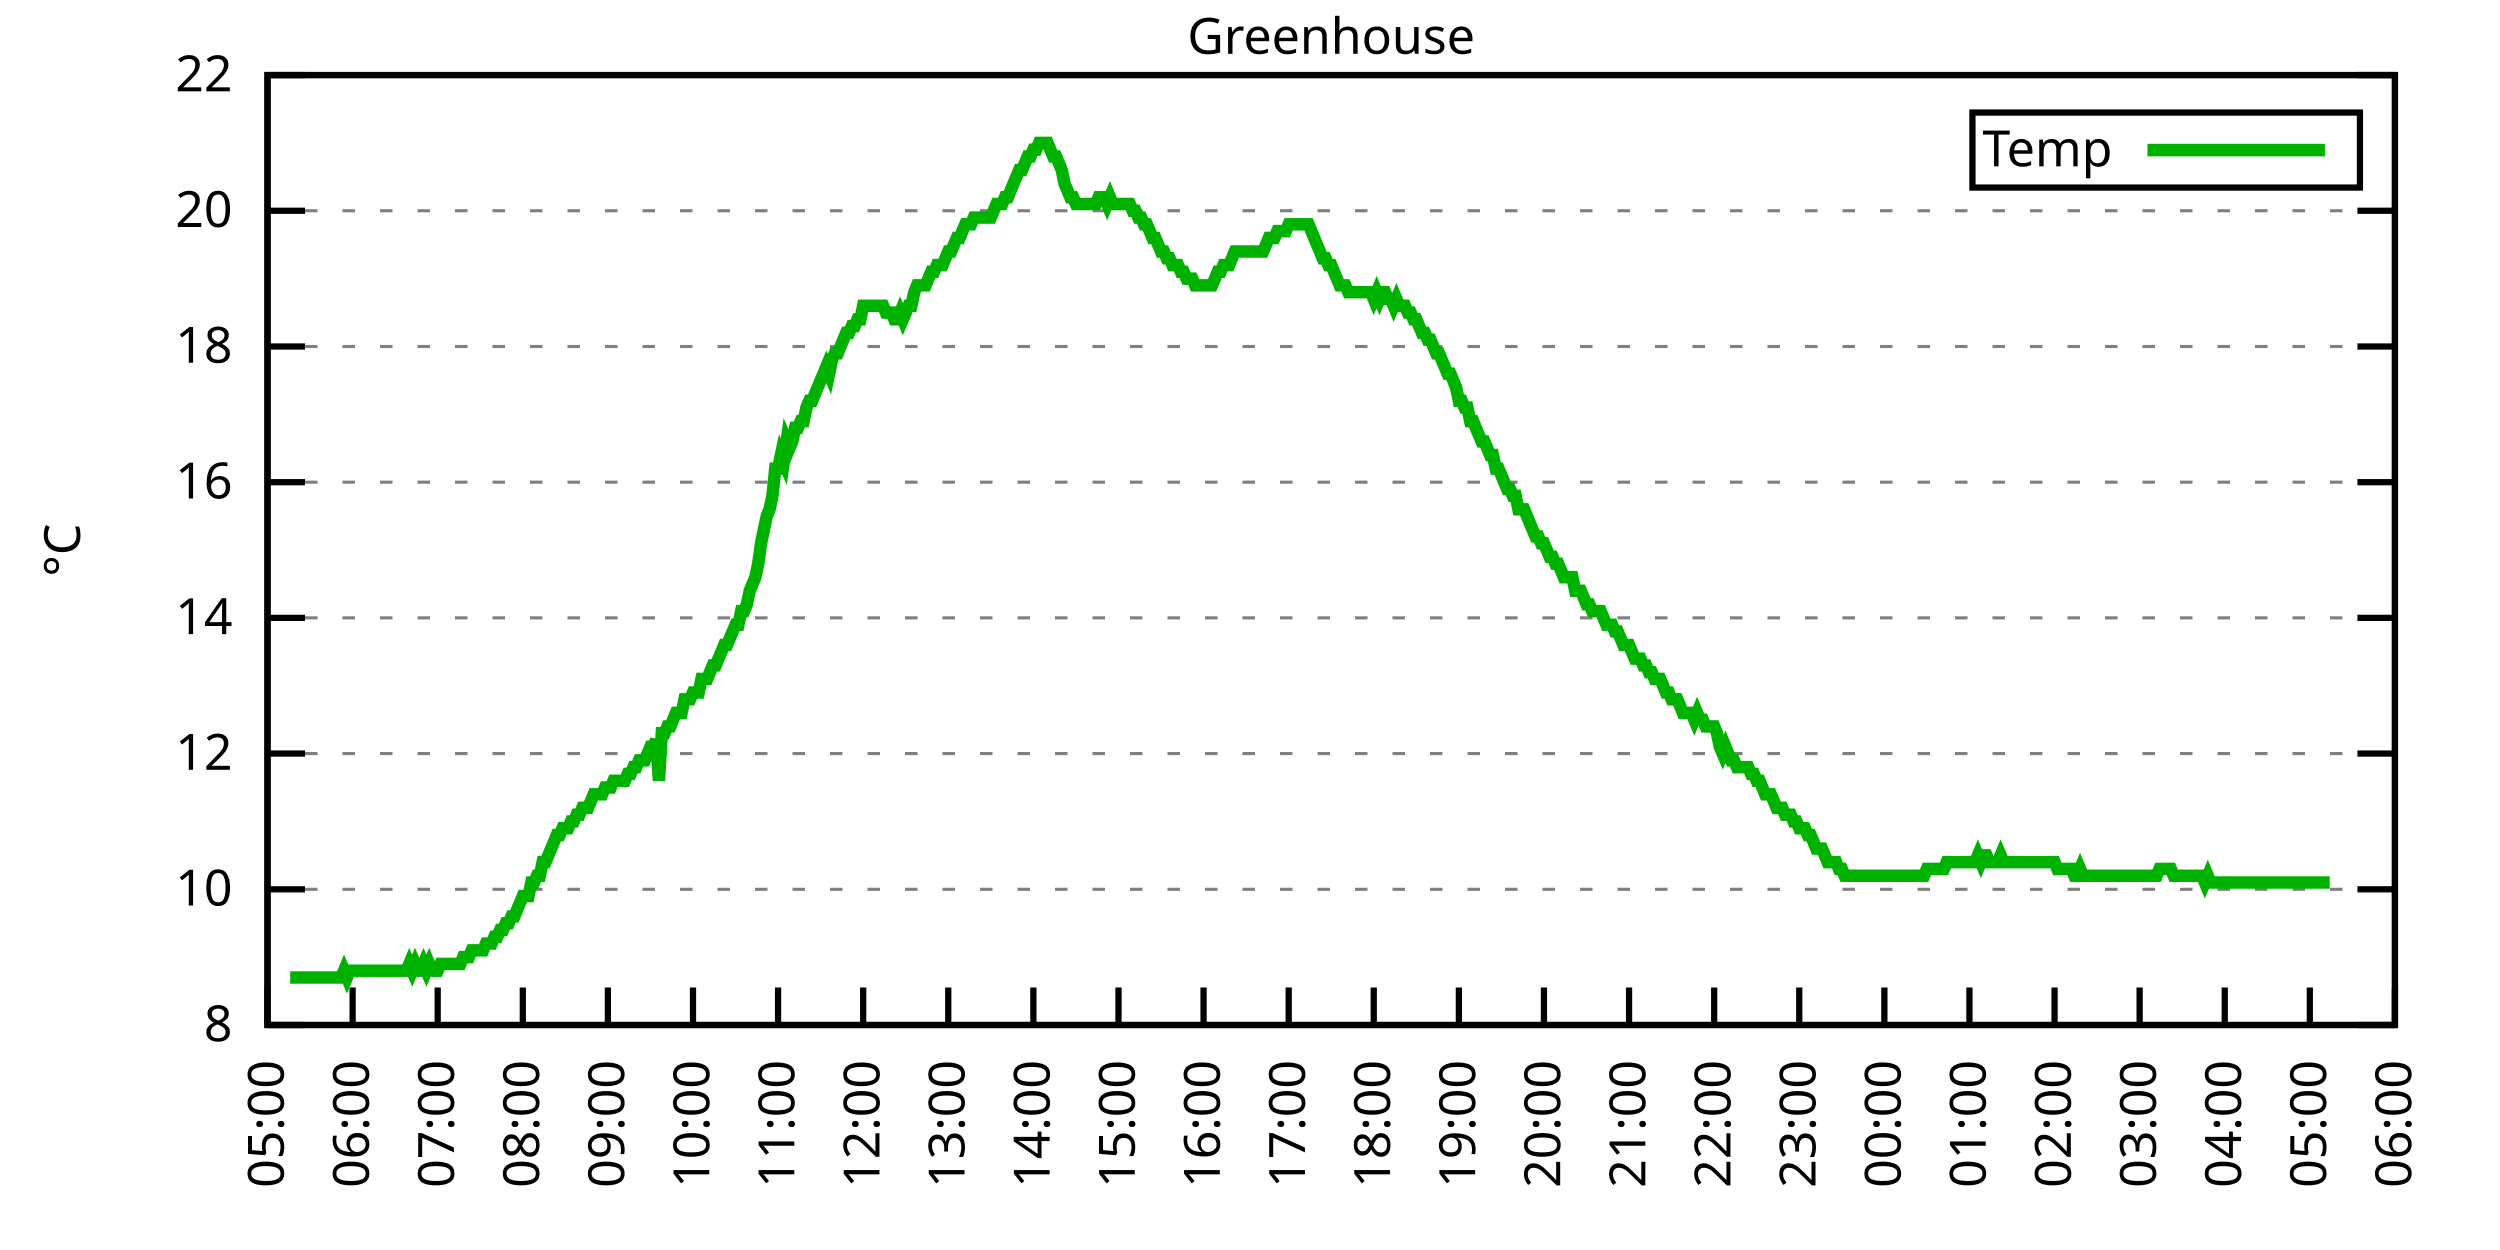
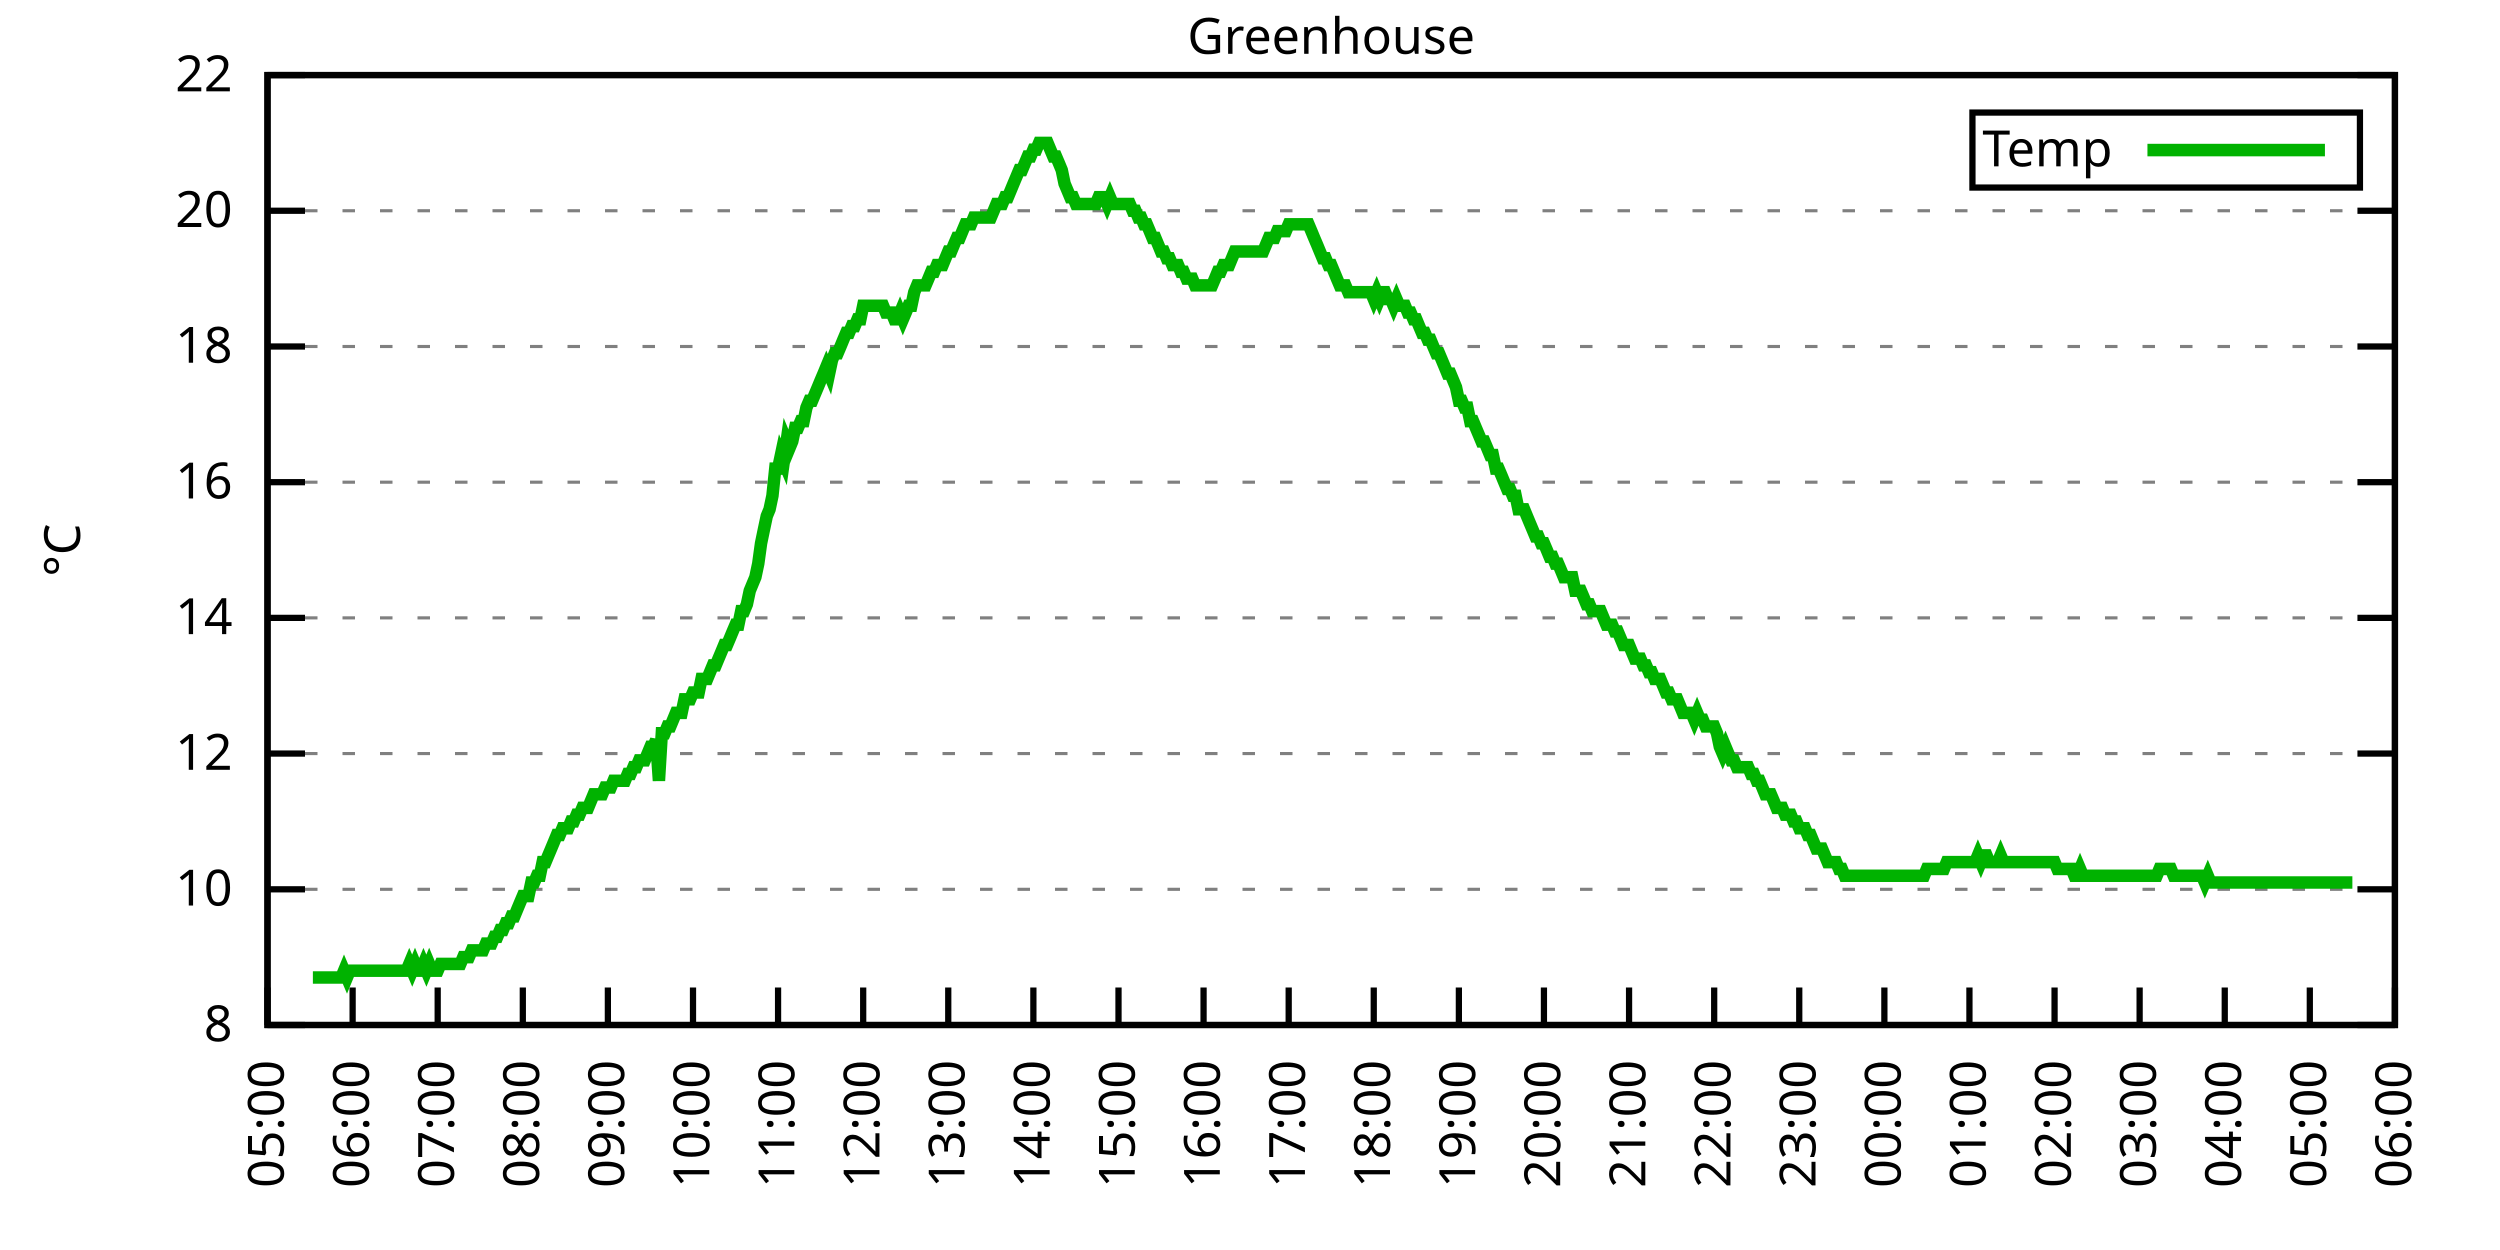
<svg xmlns="http://www.w3.org/2000/svg" xmlns:xlink="http://www.w3.org/1999/xlink" width="400" height="200" viewBox="0 0 400 200">
  <g id="gnuplot_canvas">
    <rect x="0" y="0" width="400" height="200" fill="none" />
    <defs>
      <circle id="gpDot" r="0.5" stroke-width="0.5" stroke="currentColor" />
      <path id="gpPt0" stroke-width="0.333" stroke="currentColor" d="M-1,0 h2 M0,-1 v2" />
      <path id="gpPt1" stroke-width="0.333" stroke="currentColor" d="M-1,-1 L1,1 M1,-1 L-1,1" />
      <path id="gpPt2" stroke-width="0.333" stroke="currentColor" d="M-1,0 L1,0 M0,-1 L0,1 M-1,-1 L1,1 M-1,1 L1,-1" />
      <rect id="gpPt3" stroke-width="0.333" stroke="currentColor" x="-1" y="-1" width="2" height="2" />
      <rect id="gpPt4" stroke-width="0.333" stroke="currentColor" fill="currentColor" x="-1" y="-1" width="2" height="2" />
      <circle id="gpPt5" stroke-width="0.333" stroke="currentColor" cx="0" cy="0" r="1" />
      <use xlink:href="#gpPt5" id="gpPt6" fill="currentColor" stroke="none" />
      <path id="gpPt7" stroke-width="0.333" stroke="currentColor" d="M0,-1.33 L-1.33,0.67 L1.33,0.67 z" />
      <use xlink:href="#gpPt7" id="gpPt8" fill="currentColor" stroke="none" />
      <use xlink:href="#gpPt7" id="gpPt9" stroke="currentColor" transform="rotate(180)" />
      <use xlink:href="#gpPt9" id="gpPt10" fill="currentColor" stroke="none" />
      <use xlink:href="#gpPt3" id="gpPt11" stroke="currentColor" transform="rotate(45)" />
      <use xlink:href="#gpPt11" id="gpPt12" fill="currentColor" stroke="none" />
      <path id="gpPt13" stroke-width="0.333" stroke="currentColor" d="M0,1.330 L1.265,0.411 L0.782,-1.067 L-0.782,-1.076 L-1.265,0.411 z" />
      <use xlink:href="#gpPt13" id="gpPt14" fill="currentColor" stroke="none" />
      <filter id="textbox" filterUnits="objectBoundingBox" x="0" y="0" height="1" width="1">
        <feFlood flood-color="white" flood-opacity="1" result="bgnd" />
        <feComposite in="SourceGraphic" in2="bgnd" operator="atop" />
      </filter>
      <filter id="greybox" filterUnits="objectBoundingBox" x="0" y="0" height="1" width="1">
        <feFlood flood-color="lightgrey" flood-opacity="1" result="grey" />
        <feComposite in="SourceGraphic" in2="grey" operator="atop" />
      </filter>
    </defs>
    <g fill="none" color="white" stroke="currentColor" stroke-width="1.00" stroke-linecap="butt" stroke-linejoin="miter">
</g>
    <g fill="none" color="black" stroke="currentColor" stroke-width="1.00" stroke-linecap="butt" stroke-linejoin="miter">
      <g stroke="none" shape-rendering="crispEdges">
        <polygon fill="rgb(255, 255, 255)" points="42.80,164.00 383.18,164.00 383.18,12.02 42.80,12.02 " />
      </g>
    </g>
    <g fill="none" color="black" stroke="currentColor" stroke-width="1.00" stroke-linecap="butt" stroke-linejoin="miter">
</g>
    <g fill="none" color="black" stroke="black" stroke-width="0.50" stroke-linecap="butt" stroke-linejoin="miter">
</g>
    <g fill="none" color="gray" stroke="currentColor" stroke-width="0.50" stroke-linecap="butt" stroke-linejoin="miter">
      <path stroke="gray" stroke-dasharray="2,4" class="gridline" d="M42.80,164.00 L383.19,164.00  " />
    </g>
    <g fill="none" color="gray" stroke="gray" stroke-width="1.00" stroke-linecap="butt" stroke-linejoin="miter">
</g>
    <g fill="none" color="black" stroke="currentColor" stroke-width="1.00" stroke-linecap="butt" stroke-linejoin="miter">
      <path stroke="black" d="M42.80,164.00 L48.80,164.00 M383.19,164.00 L377.19,164.00  " />
      <g transform="translate(37.20,166.60)" stroke="none" fill="black" font-family="Sans" font-size="8.00" text-anchor="end">
        <text>
          <tspan font-family="Sans"> 8</tspan>
        </text>
      </g>
    </g>
    <g fill="none" color="black" stroke="currentColor" stroke-width="1.00" stroke-linecap="butt" stroke-linejoin="miter">
</g>
    <g fill="none" color="black" stroke="black" stroke-width="0.50" stroke-linecap="butt" stroke-linejoin="miter">
</g>
    <g fill="none" color="gray" stroke="currentColor" stroke-width="0.50" stroke-linecap="butt" stroke-linejoin="miter">
      <path stroke="gray" stroke-dasharray="2,4" class="gridline" d="M42.80,142.29 L383.19,142.29  " />
    </g>
    <g fill="none" color="gray" stroke="gray" stroke-width="1.00" stroke-linecap="butt" stroke-linejoin="miter">
</g>
    <g fill="none" color="black" stroke="currentColor" stroke-width="1.00" stroke-linecap="butt" stroke-linejoin="miter">
      <path stroke="black" d="M42.80,142.29 L48.80,142.29 M383.19,142.29 L377.19,142.29  " />
      <g transform="translate(37.20,144.89)" stroke="none" fill="black" font-family="Sans" font-size="8.00" text-anchor="end">
        <text>
          <tspan font-family="Sans"> 10</tspan>
        </text>
      </g>
    </g>
    <g fill="none" color="black" stroke="currentColor" stroke-width="1.00" stroke-linecap="butt" stroke-linejoin="miter">
</g>
    <g fill="none" color="black" stroke="black" stroke-width="0.50" stroke-linecap="butt" stroke-linejoin="miter">
</g>
    <g fill="none" color="gray" stroke="currentColor" stroke-width="0.50" stroke-linecap="butt" stroke-linejoin="miter">
      <path stroke="gray" stroke-dasharray="2,4" class="gridline" d="M42.80,120.57 L383.19,120.57  " />
    </g>
    <g fill="none" color="gray" stroke="gray" stroke-width="1.00" stroke-linecap="butt" stroke-linejoin="miter">
</g>
    <g fill="none" color="black" stroke="currentColor" stroke-width="1.00" stroke-linecap="butt" stroke-linejoin="miter">
      <path stroke="black" d="M42.80,120.57 L48.80,120.57 M383.19,120.57 L377.19,120.57  " />
      <g transform="translate(37.20,123.17)" stroke="none" fill="black" font-family="Sans" font-size="8.00" text-anchor="end">
        <text>
          <tspan font-family="Sans"> 12</tspan>
        </text>
      </g>
    </g>
    <g fill="none" color="black" stroke="currentColor" stroke-width="1.00" stroke-linecap="butt" stroke-linejoin="miter">
</g>
    <g fill="none" color="black" stroke="black" stroke-width="0.50" stroke-linecap="butt" stroke-linejoin="miter">
</g>
    <g fill="none" color="gray" stroke="currentColor" stroke-width="0.50" stroke-linecap="butt" stroke-linejoin="miter">
      <path stroke="gray" stroke-dasharray="2,4" class="gridline" d="M42.80,98.86 L383.19,98.86  " />
    </g>
    <g fill="none" color="gray" stroke="gray" stroke-width="1.00" stroke-linecap="butt" stroke-linejoin="miter">
</g>
    <g fill="none" color="black" stroke="currentColor" stroke-width="1.00" stroke-linecap="butt" stroke-linejoin="miter">
      <path stroke="black" d="M42.80,98.86 L48.80,98.86 M383.19,98.86 L377.19,98.86  " />
      <g transform="translate(37.20,101.46)" stroke="none" fill="black" font-family="Sans" font-size="8.00" text-anchor="end">
        <text>
          <tspan font-family="Sans"> 14</tspan>
        </text>
      </g>
    </g>
    <g fill="none" color="black" stroke="currentColor" stroke-width="1.00" stroke-linecap="butt" stroke-linejoin="miter">
</g>
    <g fill="none" color="black" stroke="black" stroke-width="0.50" stroke-linecap="butt" stroke-linejoin="miter">
</g>
    <g fill="none" color="gray" stroke="currentColor" stroke-width="0.50" stroke-linecap="butt" stroke-linejoin="miter">
      <path stroke="gray" stroke-dasharray="2,4" class="gridline" d="M42.80,77.15 L383.19,77.15  " />
    </g>
    <g fill="none" color="gray" stroke="gray" stroke-width="1.00" stroke-linecap="butt" stroke-linejoin="miter">
</g>
    <g fill="none" color="black" stroke="currentColor" stroke-width="1.00" stroke-linecap="butt" stroke-linejoin="miter">
      <path stroke="black" d="M42.80,77.15 L48.80,77.15 M383.19,77.15 L377.19,77.15  " />
      <g transform="translate(37.20,79.75)" stroke="none" fill="black" font-family="Sans" font-size="8.00" text-anchor="end">
        <text>
          <tspan font-family="Sans"> 16</tspan>
        </text>
      </g>
    </g>
    <g fill="none" color="black" stroke="currentColor" stroke-width="1.00" stroke-linecap="butt" stroke-linejoin="miter">
</g>
    <g fill="none" color="black" stroke="black" stroke-width="0.50" stroke-linecap="butt" stroke-linejoin="miter">
</g>
    <g fill="none" color="gray" stroke="currentColor" stroke-width="0.50" stroke-linecap="butt" stroke-linejoin="miter">
      <path stroke="gray" stroke-dasharray="2,4" class="gridline" d="M42.80,55.44 L383.19,55.44  " />
    </g>
    <g fill="none" color="gray" stroke="gray" stroke-width="1.00" stroke-linecap="butt" stroke-linejoin="miter">
</g>
    <g fill="none" color="black" stroke="currentColor" stroke-width="1.00" stroke-linecap="butt" stroke-linejoin="miter">
      <path stroke="black" d="M42.80,55.44 L48.80,55.44 M383.19,55.44 L377.19,55.44  " />
      <g transform="translate(37.20,58.04)" stroke="none" fill="black" font-family="Sans" font-size="8.00" text-anchor="end">
        <text>
          <tspan font-family="Sans"> 18</tspan>
        </text>
      </g>
    </g>
    <g fill="none" color="black" stroke="currentColor" stroke-width="1.00" stroke-linecap="butt" stroke-linejoin="miter">
</g>
    <g fill="none" color="black" stroke="black" stroke-width="0.50" stroke-linecap="butt" stroke-linejoin="miter">
</g>
    <g fill="none" color="gray" stroke="currentColor" stroke-width="0.50" stroke-linecap="butt" stroke-linejoin="miter">
      <path stroke="gray" stroke-dasharray="2,4" class="gridline" d="M42.80,33.72 L383.19,33.72  " />
    </g>
    <g fill="none" color="gray" stroke="gray" stroke-width="1.00" stroke-linecap="butt" stroke-linejoin="miter">
</g>
    <g fill="none" color="black" stroke="currentColor" stroke-width="1.00" stroke-linecap="butt" stroke-linejoin="miter">
      <path stroke="black" d="M42.80,33.72 L48.80,33.72 M383.19,33.72 L377.19,33.72  " />
      <g transform="translate(37.20,36.32)" stroke="none" fill="black" font-family="Sans" font-size="8.00" text-anchor="end">
        <text>
          <tspan font-family="Sans"> 20</tspan>
        </text>
      </g>
    </g>
    <g fill="none" color="black" stroke="currentColor" stroke-width="1.00" stroke-linecap="butt" stroke-linejoin="miter">
</g>
    <g fill="none" color="black" stroke="black" stroke-width="0.50" stroke-linecap="butt" stroke-linejoin="miter">
</g>
    <g fill="none" color="gray" stroke="currentColor" stroke-width="0.50" stroke-linecap="butt" stroke-linejoin="miter">
      <path stroke="gray" stroke-dasharray="2,4" class="gridline" d="M42.80,12.01 L383.19,12.01  " />
    </g>
    <g fill="none" color="gray" stroke="gray" stroke-width="1.00" stroke-linecap="butt" stroke-linejoin="miter">
</g>
    <g fill="none" color="black" stroke="currentColor" stroke-width="1.00" stroke-linecap="butt" stroke-linejoin="miter">
      <path stroke="black" d="M42.80,12.01 L48.80,12.01 M383.19,12.01 L377.19,12.01  " />
      <g transform="translate(37.20,14.61)" stroke="none" fill="black" font-family="Sans" font-size="8.00" text-anchor="end">
        <text>
          <tspan font-family="Sans"> 22</tspan>
        </text>
      </g>
    </g>
    <g fill="none" color="black" stroke="currentColor" stroke-width="1.00" stroke-linecap="butt" stroke-linejoin="miter">
      <path stroke="black" d="M42.80,164.00 L42.80,158.00  " />
      <g transform="translate(45.40,169.60) rotate(270.00)" stroke="none" fill="black" font-family="Sans" font-size="8.00" text-anchor="end">
        <text>
          <tspan font-family="Sans">05:00</tspan>
        </text>
      </g>
    </g>
    <g fill="none" color="black" stroke="currentColor" stroke-width="1.00" stroke-linecap="butt" stroke-linejoin="miter">
      <path stroke="black" d="M56.42,164.00 L56.42,158.00  " />
      <g transform="translate(59.02,169.60) rotate(270.00)" stroke="none" fill="black" font-family="Sans" font-size="8.00" text-anchor="end">
        <text>
          <tspan font-family="Sans">06:00</tspan>
        </text>
      </g>
    </g>
    <g fill="none" color="black" stroke="currentColor" stroke-width="1.00" stroke-linecap="butt" stroke-linejoin="miter">
      <path stroke="black" d="M70.03,164.00 L70.03,158.00  " />
      <g transform="translate(72.63,169.60) rotate(270.00)" stroke="none" fill="black" font-family="Sans" font-size="8.00" text-anchor="end">
        <text>
          <tspan font-family="Sans">07:00</tspan>
        </text>
      </g>
    </g>
    <g fill="none" color="black" stroke="currentColor" stroke-width="1.00" stroke-linecap="butt" stroke-linejoin="miter">
      <path stroke="black" d="M83.65,164.00 L83.65,158.00  " />
      <g transform="translate(86.25,169.60) rotate(270.00)" stroke="none" fill="black" font-family="Sans" font-size="8.00" text-anchor="end">
        <text>
          <tspan font-family="Sans">08:00</tspan>
        </text>
      </g>
    </g>
    <g fill="none" color="black" stroke="currentColor" stroke-width="1.00" stroke-linecap="butt" stroke-linejoin="miter">
      <path stroke="black" d="M97.26,164.00 L97.26,158.00  " />
      <g transform="translate(99.86,169.60) rotate(270.00)" stroke="none" fill="black" font-family="Sans" font-size="8.00" text-anchor="end">
        <text>
          <tspan font-family="Sans">09:00</tspan>
        </text>
      </g>
    </g>
    <g fill="none" color="black" stroke="currentColor" stroke-width="1.00" stroke-linecap="butt" stroke-linejoin="miter">
      <path stroke="black" d="M110.88,164.00 L110.88,158.00  " />
      <g transform="translate(113.48,169.60) rotate(270.00)" stroke="none" fill="black" font-family="Sans" font-size="8.00" text-anchor="end">
        <text>
          <tspan font-family="Sans">10:00</tspan>
        </text>
      </g>
    </g>
    <g fill="none" color="black" stroke="currentColor" stroke-width="1.00" stroke-linecap="butt" stroke-linejoin="miter">
      <path stroke="black" d="M124.49,164.00 L124.49,158.00  " />
      <g transform="translate(127.09,169.60) rotate(270.00)" stroke="none" fill="black" font-family="Sans" font-size="8.00" text-anchor="end">
        <text>
          <tspan font-family="Sans">11:00</tspan>
        </text>
      </g>
    </g>
    <g fill="none" color="black" stroke="currentColor" stroke-width="1.00" stroke-linecap="butt" stroke-linejoin="miter">
      <path stroke="black" d="M138.11,164.00 L138.11,158.00  " />
      <g transform="translate(140.71,169.60) rotate(270.00)" stroke="none" fill="black" font-family="Sans" font-size="8.00" text-anchor="end">
        <text>
          <tspan font-family="Sans">12:00</tspan>
        </text>
      </g>
    </g>
    <g fill="none" color="black" stroke="currentColor" stroke-width="1.00" stroke-linecap="butt" stroke-linejoin="miter">
      <path stroke="black" d="M151.72,164.00 L151.72,158.00  " />
      <g transform="translate(154.32,169.60) rotate(270.00)" stroke="none" fill="black" font-family="Sans" font-size="8.00" text-anchor="end">
        <text>
          <tspan font-family="Sans">13:00</tspan>
        </text>
      </g>
    </g>
    <g fill="none" color="black" stroke="currentColor" stroke-width="1.00" stroke-linecap="butt" stroke-linejoin="miter">
      <path stroke="black" d="M165.34,164.00 L165.34,158.00  " />
      <g transform="translate(167.94,169.60) rotate(270.00)" stroke="none" fill="black" font-family="Sans" font-size="8.00" text-anchor="end">
        <text>
          <tspan font-family="Sans">14:00</tspan>
        </text>
      </g>
    </g>
    <g fill="none" color="black" stroke="currentColor" stroke-width="1.00" stroke-linecap="butt" stroke-linejoin="miter">
      <path stroke="black" d="M178.96,164.00 L178.96,158.00  " />
      <g transform="translate(181.56,169.60) rotate(270.00)" stroke="none" fill="black" font-family="Sans" font-size="8.00" text-anchor="end">
        <text>
          <tspan font-family="Sans">15:00</tspan>
        </text>
      </g>
    </g>
    <g fill="none" color="black" stroke="currentColor" stroke-width="1.00" stroke-linecap="butt" stroke-linejoin="miter">
      <path stroke="black" d="M192.57,164.00 L192.57,158.00  " />
      <g transform="translate(195.17,169.60) rotate(270.00)" stroke="none" fill="black" font-family="Sans" font-size="8.00" text-anchor="end">
        <text>
          <tspan font-family="Sans">16:00</tspan>
        </text>
      </g>
    </g>
    <g fill="none" color="black" stroke="currentColor" stroke-width="1.00" stroke-linecap="butt" stroke-linejoin="miter">
      <path stroke="black" d="M206.19,164.00 L206.19,158.00  " />
      <g transform="translate(208.79,169.60) rotate(270.00)" stroke="none" fill="black" font-family="Sans" font-size="8.00" text-anchor="end">
        <text>
          <tspan font-family="Sans">17:00</tspan>
        </text>
      </g>
    </g>
    <g fill="none" color="black" stroke="currentColor" stroke-width="1.00" stroke-linecap="butt" stroke-linejoin="miter">
      <path stroke="black" d="M219.80,164.00 L219.80,158.00  " />
      <g transform="translate(222.40,169.60) rotate(270.00)" stroke="none" fill="black" font-family="Sans" font-size="8.00" text-anchor="end">
        <text>
          <tspan font-family="Sans">18:00</tspan>
        </text>
      </g>
    </g>
    <g fill="none" color="black" stroke="currentColor" stroke-width="1.00" stroke-linecap="butt" stroke-linejoin="miter">
      <path stroke="black" d="M233.42,164.00 L233.42,158.00  " />
      <g transform="translate(236.02,169.60) rotate(270.00)" stroke="none" fill="black" font-family="Sans" font-size="8.00" text-anchor="end">
        <text>
          <tspan font-family="Sans">19:00</tspan>
        </text>
      </g>
    </g>
    <g fill="none" color="black" stroke="currentColor" stroke-width="1.00" stroke-linecap="butt" stroke-linejoin="miter">
      <path stroke="black" d="M247.03,164.00 L247.03,158.00  " />
      <g transform="translate(249.63,169.60) rotate(270.00)" stroke="none" fill="black" font-family="Sans" font-size="8.00" text-anchor="end">
        <text>
          <tspan font-family="Sans">20:00</tspan>
        </text>
      </g>
    </g>
    <g fill="none" color="black" stroke="currentColor" stroke-width="1.00" stroke-linecap="butt" stroke-linejoin="miter">
      <path stroke="black" d="M260.65,164.00 L260.65,158.00  " />
      <g transform="translate(263.25,169.60) rotate(270.00)" stroke="none" fill="black" font-family="Sans" font-size="8.00" text-anchor="end">
        <text>
          <tspan font-family="Sans">21:00</tspan>
        </text>
      </g>
    </g>
    <g fill="none" color="black" stroke="currentColor" stroke-width="1.00" stroke-linecap="butt" stroke-linejoin="miter">
      <path stroke="black" d="M274.27,164.00 L274.27,158.00  " />
      <g transform="translate(276.87,169.60) rotate(270.00)" stroke="none" fill="black" font-family="Sans" font-size="8.00" text-anchor="end">
        <text>
          <tspan font-family="Sans">22:00</tspan>
        </text>
      </g>
    </g>
    <g fill="none" color="black" stroke="currentColor" stroke-width="1.00" stroke-linecap="butt" stroke-linejoin="miter">
      <path stroke="black" d="M287.88,164.00 L287.88,158.00  " />
      <g transform="translate(290.48,169.60) rotate(270.00)" stroke="none" fill="black" font-family="Sans" font-size="8.00" text-anchor="end">
        <text>
          <tspan font-family="Sans">23:00</tspan>
        </text>
      </g>
    </g>
    <g fill="none" color="black" stroke="currentColor" stroke-width="1.00" stroke-linecap="butt" stroke-linejoin="miter">
      <path stroke="black" d="M301.50,164.00 L301.50,158.00  " />
      <g transform="translate(304.10,169.60) rotate(270.00)" stroke="none" fill="black" font-family="Sans" font-size="8.00" text-anchor="end">
        <text>
          <tspan font-family="Sans">00:00</tspan>
        </text>
      </g>
    </g>
    <g fill="none" color="black" stroke="currentColor" stroke-width="1.00" stroke-linecap="butt" stroke-linejoin="miter">
      <path stroke="black" d="M315.11,164.00 L315.11,158.00  " />
      <g transform="translate(317.71,169.60) rotate(270.00)" stroke="none" fill="black" font-family="Sans" font-size="8.00" text-anchor="end">
        <text>
          <tspan font-family="Sans">01:00</tspan>
        </text>
      </g>
    </g>
    <g fill="none" color="black" stroke="currentColor" stroke-width="1.00" stroke-linecap="butt" stroke-linejoin="miter">
      <path stroke="black" d="M328.73,164.00 L328.73,158.00  " />
      <g transform="translate(331.33,169.60) rotate(270.00)" stroke="none" fill="black" font-family="Sans" font-size="8.00" text-anchor="end">
        <text>
          <tspan font-family="Sans">02:00</tspan>
        </text>
      </g>
    </g>
    <g fill="none" color="black" stroke="currentColor" stroke-width="1.00" stroke-linecap="butt" stroke-linejoin="miter">
      <path stroke="black" d="M342.34,164.00 L342.34,158.00  " />
      <g transform="translate(344.94,169.60) rotate(270.00)" stroke="none" fill="black" font-family="Sans" font-size="8.00" text-anchor="end">
        <text>
          <tspan font-family="Sans">03:00</tspan>
        </text>
      </g>
    </g>
    <g fill="none" color="black" stroke="currentColor" stroke-width="1.00" stroke-linecap="butt" stroke-linejoin="miter">
      <path stroke="black" d="M355.96,164.00 L355.96,158.00  " />
      <g transform="translate(358.56,169.60) rotate(270.00)" stroke="none" fill="black" font-family="Sans" font-size="8.00" text-anchor="end">
        <text>
          <tspan font-family="Sans">04:00</tspan>
        </text>
      </g>
    </g>
    <g fill="none" color="black" stroke="currentColor" stroke-width="1.00" stroke-linecap="butt" stroke-linejoin="miter">
      <path stroke="black" d="M369.57,164.00 L369.57,158.00  " />
      <g transform="translate(372.17,169.60) rotate(270.00)" stroke="none" fill="black" font-family="Sans" font-size="8.00" text-anchor="end">
        <text>
          <tspan font-family="Sans">05:00</tspan>
        </text>
      </g>
    </g>
    <g fill="none" color="black" stroke="currentColor" stroke-width="1.00" stroke-linecap="butt" stroke-linejoin="miter">
      <path stroke="black" d="M383.19,164.00 L383.19,158.00  " />
      <g transform="translate(385.79,169.60) rotate(270.00)" stroke="none" fill="black" font-family="Sans" font-size="8.00" text-anchor="end">
        <text>
          <tspan font-family="Sans">06:00</tspan>
        </text>
      </g>
    </g>
    <g fill="none" color="black" stroke="currentColor" stroke-width="1.00" stroke-linecap="butt" stroke-linejoin="miter">
</g>
    <g fill="none" color="black" stroke="currentColor" stroke-width="1.00" stroke-linecap="butt" stroke-linejoin="miter">
      <path stroke="black" d="M42.80,12.01 L42.80,164.00 L383.19,164.00 L383.19,12.01 L42.80,12.01 Z  " />
    </g>
    <g fill="none" color="black" stroke="currentColor" stroke-width="1.00" stroke-linecap="butt" stroke-linejoin="miter">
</g>
    <g fill="none" color="black" stroke="currentColor" stroke-width="1.00" stroke-linecap="butt" stroke-linejoin="miter">
      <path stroke="black" d="M315.59,30.01 L315.59,18.01 L377.59,18.01 L377.59,30.01 L315.59,30.01 Z  " />
    </g>
    <g id="Greenhouse_plot_1">
      <g fill="none" color="white" stroke="black" stroke-width="2.00" stroke-linecap="butt" stroke-linejoin="miter">
</g>
      <g fill="none" color="black" stroke="currentColor" stroke-width="2.00" stroke-linecap="butt" stroke-linejoin="miter">
        <g transform="translate(337.99,26.61)" stroke="none" fill="black" font-family="Sans" font-size="8.00" text-anchor="end">
          <text>
            <tspan font-family="Sans">Temp</tspan>
          </text>
        </g>
      </g>
      <g fill="none" color="black" stroke="currentColor" stroke-width="2.00" stroke-linecap="butt" stroke-linejoin="miter">
-         <path stroke="rgb(  0, 178,   0)" d="M343.59,24.01 L371.99,24.01 M46.43,156.40 L46.88,156.40 L47.34,156.40 L47.79,156.40 L48.25,156.40 L48.70,156.40   L49.15,156.40 L49.61,156.40 L50.06,156.40 L50.52,156.40 L50.97,156.40 L51.42,156.40 L51.88,156.40 L52.33,156.40   L52.78,156.40 L53.24,156.40 L53.69,156.40 L54.15,156.40 L54.60,156.40 L55.05,155.31 L55.51,156.40 L55.96,155.31   L56.42,155.31 L56.87,155.31 L57.32,155.31 L57.78,155.31 L58.23,155.31 L58.68,155.31 L59.14,155.31 L59.59,155.31   L60.05,155.31 L60.50,155.31 L60.95,155.31 L61.41,155.31 L61.86,155.31 L62.32,155.31 L62.77,155.31 L63.22,155.31   L63.68,155.31 L64.13,155.31 L64.58,155.31 L65.04,155.31 L65.49,154.23 L65.95,155.31 L66.40,154.23 L66.85,155.31   L67.31,155.31 L67.76,154.23 L68.22,155.31 L68.67,154.23 L69.12,155.31 L69.58,155.31 L70.03,155.31 L70.49,154.23   L70.94,154.23 L71.39,154.23 L71.85,154.23 L72.30,154.23 L72.75,154.23 L73.21,154.23 L73.66,154.23 L74.12,153.14   L74.57,153.14 L75.02,153.14 L75.48,152.06 L75.93,152.06 L76.39,152.06 L76.84,152.06 L77.29,152.06 L77.75,150.97   L78.20,150.97 L78.65,150.97 L79.11,149.89 L79.56,149.89 L80.02,148.80 L80.47,148.80 L80.92,147.72 L81.38,147.72   L81.83,146.63 L82.29,146.63 L82.74,145.54 L83.19,144.46 L83.65,143.37 L84.10,143.37 L84.55,143.37 L85.01,141.20   L85.46,141.20 L85.92,140.12 L86.37,140.12 L86.82,137.94 L87.28,137.94 L87.73,136.86 L88.19,135.77 L88.64,134.69   L89.09,133.60 L89.55,133.60 L90.00,132.52 L90.45,132.52 L90.91,132.52 L91.36,131.43 L91.82,131.43 L92.27,130.35   L92.72,130.35 L93.18,129.26 L93.63,129.26 L94.09,129.26 L94.54,128.17 L94.99,127.09 L95.45,127.09 L95.90,127.09   L96.35,127.09 L96.81,126.00 L97.26,126.00 L97.72,126.00 L98.17,124.92 L98.62,124.92 L99.08,124.92 L99.53,124.92   L99.99,124.92 L100.44,123.83 L100.89,123.83 L101.35,122.75 L101.80,122.75 L102.25,121.66 L102.71,121.66 L103.16,121.66   L103.62,120.57 L104.07,119.49 L104.52,119.49 L104.98,118.40 L105.43,124.92 L105.89,117.32 L106.34,117.32 L106.79,116.23   L107.25,116.23 L107.70,115.15 L108.15,114.06 L108.61,114.06 L109.06,114.06 L109.52,111.89 L109.97,111.89 L110.42,111.89   L110.88,110.80 L111.33,110.80 L111.79,110.80 L112.24,108.63 L112.69,108.63 L113.15,108.63 L113.60,107.55 L114.05,106.46   L114.51,106.46 L114.96,105.38 L115.42,104.29 L115.87,103.20 L116.32,103.20 L116.78,102.12 L117.23,101.03 L117.69,99.95   L118.14,99.95 L118.59,97.78 L119.05,97.78 L119.50,96.69 L119.96,94.52 L120.41,93.43 L120.86,92.35 L121.32,90.18   L121.77,86.92 L122.22,84.75 L122.68,82.58 L123.13,81.49 L123.59,79.32 L124.04,74.98 L124.49,74.98 L124.95,72.81   L125.40,73.89 L125.86,70.63 L126.31,71.72 L126.76,70.63 L127.22,68.46 L127.67,68.46 L128.12,67.38 L128.58,67.38   L129.03,65.21 L129.49,64.12 L129.94,64.12 L130.39,63.04 L130.85,61.95 L131.30,60.86 L131.76,59.78 L132.21,58.69   L132.66,59.78 L133.12,57.61 L133.57,56.52 L134.02,56.52 L134.48,55.44 L134.93,54.35 L135.39,53.26 L135.84,53.26   L136.29,52.18 L136.75,52.18 L137.20,51.09 L137.66,51.09 L138.11,48.92 L138.56,48.92 L139.02,48.92 L139.47,48.92   L139.92,48.92 L140.38,48.92 L140.83,48.92 L141.29,48.92 L141.74,50.01 L142.19,50.01 L142.65,50.01 L143.10,51.09   L143.56,51.09 L144.01,50.01 L144.46,51.09 L144.92,50.01 L145.37,48.92 L145.82,48.92 L146.28,46.75 L146.73,45.66   L147.19,45.66 L147.64,45.66 L148.09,45.66 L148.55,44.58 L149.00,43.49 L149.46,43.49 L149.91,42.41 L150.36,42.41   L150.82,42.41 L151.27,41.32 L151.72,40.24 L152.18,40.24 L152.63,39.15 L153.09,38.07 L153.54,38.07 L153.99,36.98   L154.45,35.89 L154.90,35.89 L155.36,35.89 L155.81,34.81 L156.26,34.81 L156.72,34.81 L157.17,34.81 L157.62,34.81   L158.08,34.81 L158.53,34.81 L158.99,33.72 L159.44,32.64 L159.89,32.64 L160.35,32.64 L160.80,31.55 L161.26,31.55   L161.71,30.47 L162.16,29.38 L162.62,28.29 L163.07,27.21 L163.52,27.21 L163.98,26.12 L164.43,25.04 L164.89,25.04   L165.34,23.95 L165.79,23.95 L166.25,22.87 L166.70,22.87 L167.16,22.87 L167.61,22.87 L168.06,23.95 L168.52,25.04   L168.97,25.04 L169.43,26.12 L169.88,27.21 L170.33,29.38 L170.79,30.47 L171.24,31.55 L171.69,31.55 L172.15,32.64   L172.60,32.64 L173.06,32.64 L173.51,32.64 L173.96,32.64 L174.42,32.64 L174.87,32.64 L175.33,32.64 L175.78,31.55   L176.23,31.55 L176.69,31.55 L177.14,32.64 L177.59,31.55 L178.05,32.64 L178.50,32.64 L178.96,32.64 L179.41,32.64   L179.86,32.64 L180.32,32.64 L180.77,32.64 L181.23,33.72 L181.68,33.72 L182.13,34.81 L182.59,34.81 L183.04,35.89   L183.49,35.89 L183.95,36.98 L184.40,38.07 L184.86,38.07 L185.31,39.15 L185.76,40.24 L186.22,40.24 L186.67,41.32   L187.13,41.32 L187.58,42.41 L188.03,42.41 L188.49,42.41 L188.94,43.49 L189.39,43.49 L189.85,44.58 L190.30,44.58   L190.76,44.58 L191.21,45.66 L191.66,45.66 L192.12,45.66 L192.57,45.66 L193.03,45.66 L193.48,45.66 L193.93,45.66   L194.39,44.58 L194.84,43.49 L195.29,43.49 L195.75,42.41 L196.20,42.41 L196.66,42.41 L197.11,41.32 L197.56,40.24   L198.02,40.24 L198.47,40.24 L198.93,40.24 L199.38,40.24 L199.83,40.24 L200.29,40.24 L200.74,40.24 L201.19,40.24   L201.65,40.24 L202.10,40.24 L202.56,39.15 L203.01,38.07 L203.46,38.07 L203.92,38.07 L204.37,36.98 L204.83,36.98   L205.28,36.98 L205.73,36.98 L206.19,35.89 L206.64,35.89 L207.09,35.89 L207.55,35.89 L208.00,35.89 L208.46,35.89   L208.91,35.89 L209.36,35.89 L209.82,36.98 L210.27,38.07 L210.73,39.15 L211.18,40.24 L211.63,41.32 L212.09,41.32   L212.54,42.41 L213.00,42.41 L213.45,43.49 L213.90,44.58 L214.36,45.66 L214.81,45.66 L215.26,45.66 L215.72,46.75   L216.17,46.75 L216.63,46.75 L217.08,46.75 L217.53,46.75 L217.99,46.75 L218.44,46.75 L218.90,46.75 L219.35,46.75   L219.80,47.84 L220.26,46.75 L220.71,47.84 L221.16,46.75 L221.62,46.75 L222.07,47.84 L222.53,47.84 L222.98,48.92   L223.43,47.84 L223.89,48.92 L224.34,48.92 L224.80,48.92 L225.25,50.01 L225.70,50.01 L226.16,51.09 L226.61,51.09   L227.06,52.18 L227.52,53.26 L227.97,53.26 L228.43,54.35 L228.88,54.35 L229.33,55.44 L229.79,56.52 L230.24,56.52   L230.70,57.61 L231.15,58.69 L231.60,59.78 L232.06,59.78 L232.51,60.86 L232.96,61.95 L233.42,64.12 L233.87,64.12   L234.33,65.21 L234.78,65.21 L235.23,67.38 L235.69,67.38 L236.14,68.46 L236.60,69.55 L237.05,70.63 L237.50,70.63   L237.96,71.72 L238.41,72.81 L238.86,72.81 L239.32,74.98 L239.77,74.98 L240.23,76.06 L240.68,77.15 L241.13,78.23   L241.59,78.23 L242.04,79.32 L242.50,79.32 L242.95,81.49 L243.40,81.49 L243.86,81.49 L244.31,82.58 L244.76,83.66   L245.22,84.75 L245.67,85.83 L246.13,85.83 L246.58,86.92 L247.03,86.92 L247.49,88.00 L247.94,89.09 L248.40,89.09   L248.85,90.18 L249.30,90.18 L249.76,91.26 L250.21,92.35 L250.66,92.35 L251.12,92.35 L251.57,92.35 L252.03,94.52   L252.48,94.52 L252.93,94.52 L253.39,95.60 L253.84,96.69 L254.30,96.69 L254.75,97.78 L255.20,97.78 L255.66,97.78   L256.11,97.78 L256.56,98.86 L257.02,99.95 L257.47,99.95 L257.93,99.95 L258.38,101.03 L258.83,101.03 L259.29,102.12   L259.74,103.20 L260.20,103.20 L260.65,103.20 L261.10,104.29 L261.56,105.38 L262.01,105.38 L262.47,105.38 L262.92,106.46   L263.37,106.46 L263.83,107.55 L264.28,107.55 L264.73,108.63 L265.19,108.63 L265.64,108.63 L266.10,109.72 L266.55,110.80   L267.00,110.80 L267.46,111.89 L267.91,111.89 L268.37,111.89 L268.82,112.97 L269.27,114.06 L269.73,114.06 L270.18,114.06   L270.63,114.06 L271.09,115.15 L271.54,114.06 L272.00,115.15 L272.45,115.15 L272.90,116.23 L273.36,116.23 L273.81,116.23   L274.27,116.23 L274.72,117.32 L275.17,119.49 L275.63,120.57 L276.08,119.49 L276.53,120.57 L276.99,121.66 L277.44,121.66   L277.90,122.75 L278.35,122.75 L278.80,122.75 L279.26,122.75 L279.71,122.75 L280.17,123.83 L280.62,123.83 L281.07,124.92   L281.53,124.92 L281.98,126.00 L282.43,127.09 L282.89,127.09 L283.34,127.09 L283.80,128.17 L284.25,129.26 L284.70,129.26   L285.16,129.26 L285.61,130.35 L286.07,130.35 L286.52,130.35 L286.97,131.43 L287.43,131.43 L287.88,132.52 L288.33,132.52   L288.79,132.52 L289.24,133.60 L289.70,133.60 L290.15,134.69 L290.60,135.77 L291.06,135.77 L291.51,135.77 L291.97,136.86   L292.42,137.94 L292.87,137.94 L293.33,137.94 L293.78,137.94 L294.23,139.03 L294.69,139.03 L295.14,140.12 L295.60,140.12   L296.05,140.12 L296.50,140.12 L296.96,140.12 L297.41,140.12 L297.87,140.12 L298.32,140.12 L298.77,140.12 L299.23,140.12   L299.68,140.12 L300.13,140.12 L300.59,140.12 L301.04,140.12 L301.50,140.12 L301.95,140.12 L302.40,140.12 L302.86,140.12   L303.31,140.12 L303.77,140.12 L304.22,140.12 L304.67,140.12 L305.13,140.12 L305.58,140.12 L306.03,140.12 L306.49,140.12   L306.94,140.12 L307.40,140.12 L307.85,140.12 L308.30,139.03 L308.76,139.03 L309.21,139.03 L309.67,139.03 L310.12,139.03   L310.57,139.03 L311.03,139.03 L311.48,137.94 L311.94,137.94 L312.39,137.94 L312.84,137.94 L313.30,137.94 L313.75,137.94   L314.20,137.94 L314.66,137.94 L315.11,137.94 L315.57,137.94 L316.02,137.94 L316.47,136.86 L316.93,137.94 L317.38,136.86   L317.84,136.86 L318.29,137.94 L318.74,137.94 L319.20,137.94 L319.65,137.94 L320.10,136.86 L320.56,137.94 L321.01,137.94   L321.47,137.94 L321.92,137.94 L322.37,137.94 L322.83,137.94 L323.28,137.94 L323.74,137.94 L324.19,137.94 L324.64,137.94   L325.10,137.94 L325.55,137.94 L326.00,137.94 L326.46,137.94 L326.91,137.94 L327.37,137.94 L327.82,137.94 L328.27,137.94   L328.73,137.94 L329.18,139.03 L329.64,139.03 L330.09,139.03 L330.54,139.03 L331.00,139.03 L331.45,139.03 L331.90,140.12   L332.36,140.12 L332.81,139.03 L333.27,140.12 L333.72,140.12 L334.17,140.12 L334.63,140.12 L335.08,140.12 L335.54,140.12   L335.99,140.12 L336.44,140.12 L336.90,140.12 L337.35,140.12 L337.80,140.12 L338.26,140.12 L338.71,140.12 L339.17,140.12   L339.62,140.12 L340.07,140.12 L340.53,140.12 L340.98,140.12 L341.44,140.12 L341.89,140.12 L342.34,140.12 L342.80,140.12   L343.25,140.12 L343.70,140.12 L344.16,140.12 L344.61,140.12 L345.07,140.12 L345.52,139.03 L345.97,139.03 L346.43,139.03   L346.88,139.03 L347.34,139.03 L347.79,140.12 L348.24,140.12 L348.70,140.12 L349.15,140.12 L349.60,140.12 L350.06,140.12   L350.51,140.12 L350.97,140.12 L351.42,140.12 L351.87,140.12 L352.33,140.12 L352.78,141.20 L353.24,140.12 L353.69,141.20   L354.14,141.20 L354.60,141.20 L355.05,141.20 L355.50,141.20 L355.96,141.20 L356.41,141.20 L356.87,141.20 L357.32,141.20   L357.77,141.20 L358.23,141.20 L358.68,141.20 L359.14,141.20 L359.59,141.20 L360.04,141.20 L360.50,141.20 L360.95,141.20   L361.41,141.20 L361.86,141.20 L362.31,141.20 L362.77,141.20 L363.22,141.20 L363.67,141.20 L364.13,141.20 L364.58,141.20   L365.04,141.20 L365.49,141.20 L365.94,141.20 L366.40,141.20 L366.85,141.20 L367.31,141.20 L367.76,141.20 L368.21,141.20   L368.67,141.20 L369.12,141.20 L369.57,141.20 L370.03,141.20 L370.48,141.20 L370.94,141.20 L371.39,141.20 L371.84,141.20   L372.30,141.20 L372.75,141.20  " />
+         <path stroke="rgb(  0, 178,   0)" d="M343.59,24.01 L371.99,24.01 M50.06,156.40 L50.52,156.40 L50.97,156.40 L51.42,156.40 L51.88,156.40 L52.33,156.40   L52.78,156.40 L53.24,156.40 L53.69,156.40 L54.15,156.40 L54.60,156.40 L55.05,155.31 L55.51,156.40 L55.96,155.31   L56.42,155.31 L56.87,155.31 L57.32,155.31 L57.78,155.31 L58.23,155.31 L58.68,155.31 L59.14,155.31 L59.59,155.31   L60.05,155.31 L60.50,155.31 L60.95,155.31 L61.41,155.31 L61.86,155.31 L62.32,155.31 L62.77,155.31 L63.22,155.31   L63.68,155.31 L64.13,155.31 L64.58,155.31 L65.04,155.31 L65.49,154.23 L65.95,155.31 L66.40,154.23 L66.85,155.31   L67.31,155.31 L67.76,154.23 L68.22,155.31 L68.67,154.23 L69.12,155.31 L69.58,155.31 L70.03,155.31 L70.49,154.23   L70.94,154.23 L71.39,154.23 L71.85,154.23 L72.30,154.23 L72.75,154.23 L73.21,154.23 L73.66,154.23 L74.12,153.14   L74.57,153.14 L75.02,153.14 L75.48,152.06 L75.93,152.06 L76.39,152.06 L76.84,152.06 L77.29,152.06 L77.75,150.97   L78.20,150.97 L78.65,150.97 L79.11,149.89 L79.56,149.89 L80.02,148.80 L80.47,148.80 L80.92,147.72 L81.38,147.72   L81.83,146.63 L82.29,146.63 L82.74,145.54 L83.19,144.46 L83.65,143.37 L84.10,143.37 L84.55,143.37 L85.01,141.20   L85.46,141.20 L85.92,140.12 L86.37,140.12 L86.82,137.94 L87.28,137.94 L87.73,136.86 L88.19,135.77 L88.64,134.69   L89.09,133.60 L89.55,133.60 L90.00,132.52 L90.45,132.52 L90.91,132.52 L91.36,131.43 L91.82,131.43 L92.27,130.35   L92.72,130.35 L93.18,129.26 L93.63,129.26 L94.09,129.26 L94.54,128.17 L94.99,127.09 L95.45,127.09 L95.90,127.09   L96.35,127.09 L96.81,126.00 L97.26,126.00 L97.72,126.00 L98.17,124.92 L98.62,124.92 L99.08,124.92 L99.53,124.92   L99.99,124.92 L100.44,123.83 L100.89,123.83 L101.35,122.75 L101.80,122.75 L102.25,121.66 L102.71,121.66 L103.16,121.66   L103.62,120.57 L104.07,119.49 L104.52,119.49 L104.98,118.40 L105.43,124.92 L105.89,117.32 L106.34,117.32 L106.79,116.23   L107.25,116.23 L107.70,115.15 L108.15,114.06 L108.61,114.06 L109.06,114.06 L109.52,111.89 L109.97,111.89 L110.42,111.89   L110.88,110.80 L111.33,110.80 L111.79,110.80 L112.24,108.63 L112.69,108.63 L113.15,108.63 L113.60,107.55 L114.05,106.46   L114.51,106.46 L114.96,105.38 L115.42,104.29 L115.87,103.20 L116.32,103.20 L116.78,102.12 L117.23,101.03 L117.69,99.95   L118.14,99.95 L118.59,97.78 L119.05,97.78 L119.50,96.69 L119.96,94.52 L120.41,93.43 L120.86,92.35 L121.32,90.18   L121.77,86.92 L122.22,84.75 L122.68,82.58 L123.13,81.49 L123.59,79.32 L124.04,74.98 L124.49,74.98 L124.95,72.81   L125.40,73.89 L125.86,70.63 L126.31,71.72 L126.76,70.63 L127.22,68.46 L127.67,68.46 L128.12,67.38 L128.58,67.38   L129.03,65.21 L129.49,64.12 L129.94,64.12 L130.39,63.04 L130.85,61.95 L131.30,60.86 L131.76,59.78 L132.21,58.69   L132.66,59.78 L133.12,57.61 L133.57,56.52 L134.02,56.52 L134.48,55.44 L134.93,54.35 L135.39,53.26 L135.84,53.26   L136.29,52.18 L136.75,52.18 L137.20,51.09 L137.66,51.09 L138.11,48.92 L138.56,48.92 L139.02,48.92 L139.47,48.92   L139.92,48.92 L140.38,48.92 L140.83,48.92 L141.29,48.92 L141.74,50.01 L142.19,50.01 L142.65,50.01 L143.10,51.09   L143.56,51.09 L144.01,50.01 L144.46,51.09 L144.92,50.01 L145.37,48.92 L145.82,48.92 L146.28,46.75 L146.73,45.66   L147.19,45.66 L147.64,45.66 L148.09,45.66 L148.55,44.58 L149.00,43.49 L149.46,43.49 L149.91,42.41 L150.36,42.41   L150.82,42.41 L151.27,41.32 L151.72,40.24 L152.18,40.24 L152.63,39.15 L153.09,38.07 L153.54,38.07 L153.99,36.98   L154.45,35.89 L154.90,35.89 L155.36,35.89 L155.81,34.81 L156.26,34.81 L156.72,34.81 L157.17,34.81 L157.62,34.81   L158.08,34.81 L158.53,34.81 L158.99,33.72 L159.44,32.64 L159.89,32.64 L160.35,32.64 L160.80,31.55 L161.26,31.55   L161.71,30.47 L162.16,29.38 L162.62,28.29 L163.07,27.21 L163.52,27.21 L163.98,26.12 L164.43,25.04 L164.89,25.04   L165.34,23.95 L165.79,23.95 L166.25,22.87 L166.70,22.87 L167.16,22.87 L167.61,22.87 L168.06,23.95 L168.52,25.04   L168.97,25.04 L169.43,26.12 L169.88,27.21 L170.33,29.38 L170.79,30.47 L171.24,31.55 L171.69,31.55 L172.15,32.64   L172.60,32.64 L173.06,32.64 L173.51,32.64 L173.96,32.64 L174.42,32.64 L174.87,32.64 L175.33,32.64 L175.78,31.55   L176.23,31.55 L176.69,31.55 L177.14,32.64 L177.59,31.55 L178.05,32.64 L178.50,32.64 L178.96,32.64 L179.41,32.64   L179.86,32.64 L180.32,32.64 L180.77,32.64 L181.23,33.72 L181.68,33.72 L182.13,34.81 L182.59,34.81 L183.04,35.89   L183.49,35.89 L183.95,36.98 L184.40,38.07 L184.86,38.07 L185.31,39.15 L185.76,40.24 L186.22,40.24 L186.67,41.32   L187.13,41.32 L187.58,42.41 L188.03,42.41 L188.49,42.41 L188.94,43.49 L189.39,43.49 L189.85,44.58 L190.30,44.58   L190.76,44.58 L191.21,45.66 L191.66,45.66 L192.12,45.66 L192.57,45.66 L193.03,45.66 L193.48,45.66 L193.93,45.66   L194.39,44.58 L194.84,43.49 L195.29,43.49 L195.75,42.41 L196.20,42.41 L196.66,42.41 L197.11,41.32 L197.56,40.24   L198.02,40.24 L198.47,40.24 L198.93,40.24 L199.38,40.24 L199.83,40.24 L200.29,40.24 L200.74,40.24 L201.19,40.24   L201.65,40.24 L202.10,40.24 L202.56,39.15 L203.01,38.07 L203.46,38.07 L203.92,38.07 L204.37,36.98 L204.83,36.98   L205.28,36.98 L205.73,36.98 L206.19,35.89 L206.64,35.89 L207.09,35.89 L207.55,35.89 L208.00,35.89 L208.46,35.89   L208.91,35.89 L209.36,35.89 L209.82,36.98 L210.27,38.07 L210.73,39.15 L211.18,40.24 L211.63,41.32 L212.09,41.32   L212.54,42.41 L213.00,42.41 L213.45,43.49 L213.90,44.58 L214.36,45.66 L214.81,45.66 L215.26,45.66 L215.72,46.75   L216.17,46.75 L216.63,46.75 L217.08,46.75 L217.53,46.75 L217.99,46.75 L218.44,46.75 L218.90,46.75 L219.35,46.75   L219.80,47.84 L220.26,46.75 L220.71,47.84 L221.16,46.75 L221.62,46.75 L222.07,47.84 L222.53,47.84 L222.98,48.92   L223.43,47.84 L223.89,48.92 L224.34,48.92 L224.80,48.92 L225.25,50.01 L225.70,50.01 L226.16,51.09 L226.61,51.09   L227.06,52.18 L227.52,53.26 L227.97,53.26 L228.43,54.35 L228.88,54.35 L229.33,55.44 L229.79,56.52 L230.24,56.52   L230.70,57.61 L231.15,58.69 L231.60,59.78 L232.06,59.78 L232.51,60.86 L232.96,61.95 L233.42,64.12 L233.87,64.12   L234.33,65.21 L234.78,65.21 L235.23,67.38 L235.69,67.38 L236.14,68.46 L236.60,69.55 L237.05,70.63 L237.50,70.63   L237.96,71.72 L238.41,72.81 L238.86,72.81 L239.32,74.98 L239.77,74.98 L240.23,76.06 L240.68,77.15 L241.13,78.23   L241.59,78.23 L242.04,79.32 L242.50,79.32 L242.95,81.49 L243.40,81.49 L243.86,81.49 L244.31,82.58 L244.76,83.66   L245.22,84.75 L245.67,85.83 L246.13,85.83 L246.58,86.92 L247.03,86.92 L247.49,88.00 L247.94,89.09 L248.40,89.09   L248.85,90.18 L249.30,90.18 L249.76,91.26 L250.21,92.35 L250.66,92.35 L251.12,92.35 L251.57,92.35 L252.03,94.52   L252.48,94.52 L252.93,94.52 L253.39,95.60 L253.84,96.69 L254.30,96.69 L254.75,97.78 L255.20,97.78 L255.66,97.78   L256.11,97.78 L256.56,98.86 L257.02,99.95 L257.47,99.95 L257.93,99.95 L258.38,101.03 L258.83,101.03 L259.29,102.12   L259.74,103.20 L260.20,103.20 L260.65,103.20 L261.10,104.29 L261.56,105.38 L262.01,105.38 L262.47,105.38 L262.92,106.46   L263.37,106.46 L263.83,107.55 L264.28,107.55 L264.73,108.63 L265.19,108.63 L265.64,108.63 L266.10,109.72 L266.55,110.80   L267.00,110.80 L267.46,111.89 L267.91,111.89 L268.37,111.89 L268.82,112.97 L269.27,114.06 L269.73,114.06 L270.18,114.06   L270.63,114.06 L271.09,115.15 L271.54,114.06 L272.00,115.15 L272.45,115.15 L272.90,116.23 L273.36,116.23 L273.81,116.23   L274.27,116.23 L274.72,117.32 L275.17,119.49 L275.63,120.57 L276.08,119.49 L276.53,120.57 L276.99,121.66 L277.44,121.66   L277.90,122.75 L278.35,122.75 L278.80,122.75 L279.26,122.75 L279.71,122.75 L280.17,123.83 L280.62,123.83 L281.07,124.92   L281.53,124.92 L281.98,126.00 L282.43,127.09 L282.89,127.09 L283.34,127.09 L283.80,128.17 L284.25,129.26 L284.70,129.26   L285.16,129.26 L285.61,130.35 L286.07,130.35 L286.52,130.35 L286.97,131.43 L287.43,131.43 L287.88,132.52 L288.33,132.52   L288.79,132.52 L289.24,133.60 L289.70,133.60 L290.15,134.69 L290.60,135.77 L291.06,135.77 L291.51,135.77 L291.97,136.86   L292.42,137.94 L292.87,137.94 L293.33,137.94 L293.78,137.94 L294.23,139.03 L294.69,139.03 L295.14,140.12 L295.60,140.12   L296.05,140.12 L296.50,140.12 L296.96,140.12 L297.41,140.12 L297.87,140.12 L298.32,140.12 L298.77,140.12 L299.23,140.12   L299.68,140.12 L300.13,140.12 L300.59,140.12 L301.04,140.12 L301.50,140.12 L301.95,140.12 L302.40,140.12 L302.86,140.12   L303.31,140.12 L303.77,140.12 L304.22,140.12 L304.67,140.12 L305.13,140.12 L305.58,140.12 L306.03,140.12 L306.49,140.12   L306.94,140.12 L307.40,140.12 L307.85,140.12 L308.30,139.03 L308.76,139.03 L309.21,139.03 L309.67,139.03 L310.12,139.03   L310.57,139.03 L311.03,139.03 L311.48,137.94 L311.94,137.94 L312.39,137.94 L312.84,137.94 L313.30,137.94 L313.75,137.94   L314.20,137.94 L314.66,137.94 L315.11,137.94 L315.57,137.94 L316.02,137.94 L316.47,136.86 L316.93,137.94 L317.38,136.86   L317.84,136.86 L318.29,137.94 L318.74,137.94 L319.20,137.94 L319.65,137.94 L320.10,136.86 L320.56,137.94 L321.01,137.94   L321.47,137.94 L321.92,137.94 L322.37,137.94 L322.83,137.94 L323.28,137.94 L323.74,137.94 L324.19,137.94 L324.64,137.94   L325.10,137.94 L325.55,137.94 L326.00,137.94 L326.46,137.94 L326.91,137.94 L327.37,137.94 L327.82,137.94 L328.27,137.94   L328.73,137.94 L329.18,139.03 L329.64,139.03 L330.09,139.03 L330.54,139.03 L331.00,139.03 L331.45,139.03 L331.90,140.12   L332.36,140.12 L332.81,139.03 L333.27,140.12 L333.72,140.12 L334.17,140.12 L334.63,140.12 L335.08,140.12 L335.54,140.12   L335.99,140.12 L336.44,140.12 L336.90,140.12 L337.35,140.12 L337.80,140.12 L338.26,140.12 L338.71,140.12 L339.17,140.12   L339.62,140.12 L340.07,140.12 L340.53,140.12 L340.98,140.12 L341.44,140.12 L341.89,140.12 L342.34,140.12 L342.80,140.12   L343.25,140.12 L343.70,140.12 L344.16,140.12 L344.61,140.12 L345.07,140.12 L345.52,139.03 L345.97,139.03 L346.43,139.03   L346.88,139.03 L347.34,139.03 L347.79,140.12 L348.24,140.12 L348.70,140.12 L349.15,140.12 L349.60,140.12 L350.06,140.12   L350.51,140.12 L350.97,140.12 L351.42,140.12 L351.87,140.12 L352.33,140.12 L352.78,141.20 L353.24,140.12 L353.69,141.20   L354.14,141.20 L354.60,141.20 L355.05,141.20 L355.50,141.20 L355.96,141.20 L356.41,141.20 L356.87,141.20 L357.32,141.20   L357.77,141.20 L358.23,141.20 L358.68,141.20 L359.14,141.20 L359.59,141.20 L360.04,141.20 L360.50,141.20 L360.95,141.20   L361.41,141.20 L361.86,141.20 L362.31,141.20 L362.77,141.20 L363.22,141.20 L363.67,141.20 L364.13,141.20 L364.58,141.20   L365.04,141.20 L365.49,141.20 L365.94,141.20 L366.40,141.20 L366.85,141.20 L367.31,141.20 L367.76,141.20 L368.21,141.20   L368.67,141.20 L369.12,141.20 L369.57,141.20 L370.03,141.20 L370.48,141.20 L370.94,141.20 L371.39,141.20 L371.84,141.20   L372.30,141.20 L372.75,141.20 L373.21,141.20 L373.66,141.20 L374.11,141.20 L374.57,141.20 L375.02,141.20 L375.47,141.20   L375.93,141.20 L376.38,141.20  " />
      </g>
    </g>
    <g fill="none" color="black" stroke="currentColor" stroke-width="2.00" stroke-linecap="butt" stroke-linejoin="miter">
</g>
    <g fill="none" color="black" stroke="black" stroke-width="1.00" stroke-linecap="butt" stroke-linejoin="miter">
</g>
    <g fill="none" color="black" stroke="currentColor" stroke-width="1.00" stroke-linecap="butt" stroke-linejoin="miter">
      <path stroke="black" d="M42.80,12.01 L42.80,164.00 L383.19,164.00 L383.19,12.01 L42.80,12.01 Z  " />
      <g transform="translate(12.80,88.01) rotate(270.00)" stroke="none" fill="black" font-family="Sans" font-size="8.00" text-anchor="middle">
        <text>
          <tspan font-family="Sans">°C</tspan>
        </text>
      </g>
    </g>
    <g fill="none" color="black" stroke="currentColor" stroke-width="1.00" stroke-linecap="butt" stroke-linejoin="miter">
</g>
    <g fill="none" color="black" stroke="currentColor" stroke-width="1.00" stroke-linecap="butt" stroke-linejoin="miter">
      <g transform="translate(212.99,8.61)" stroke="none" fill="black" font-family="Sans" font-size="8.00" text-anchor="middle">
        <text>
          <tspan font-family="Sans">Greenhouse</tspan>
        </text>
      </g>
    </g>
    <g fill="none" color="black" stroke="currentColor" stroke-width="1.00" stroke-linecap="butt" stroke-linejoin="miter">
</g>
  </g>
</svg>
